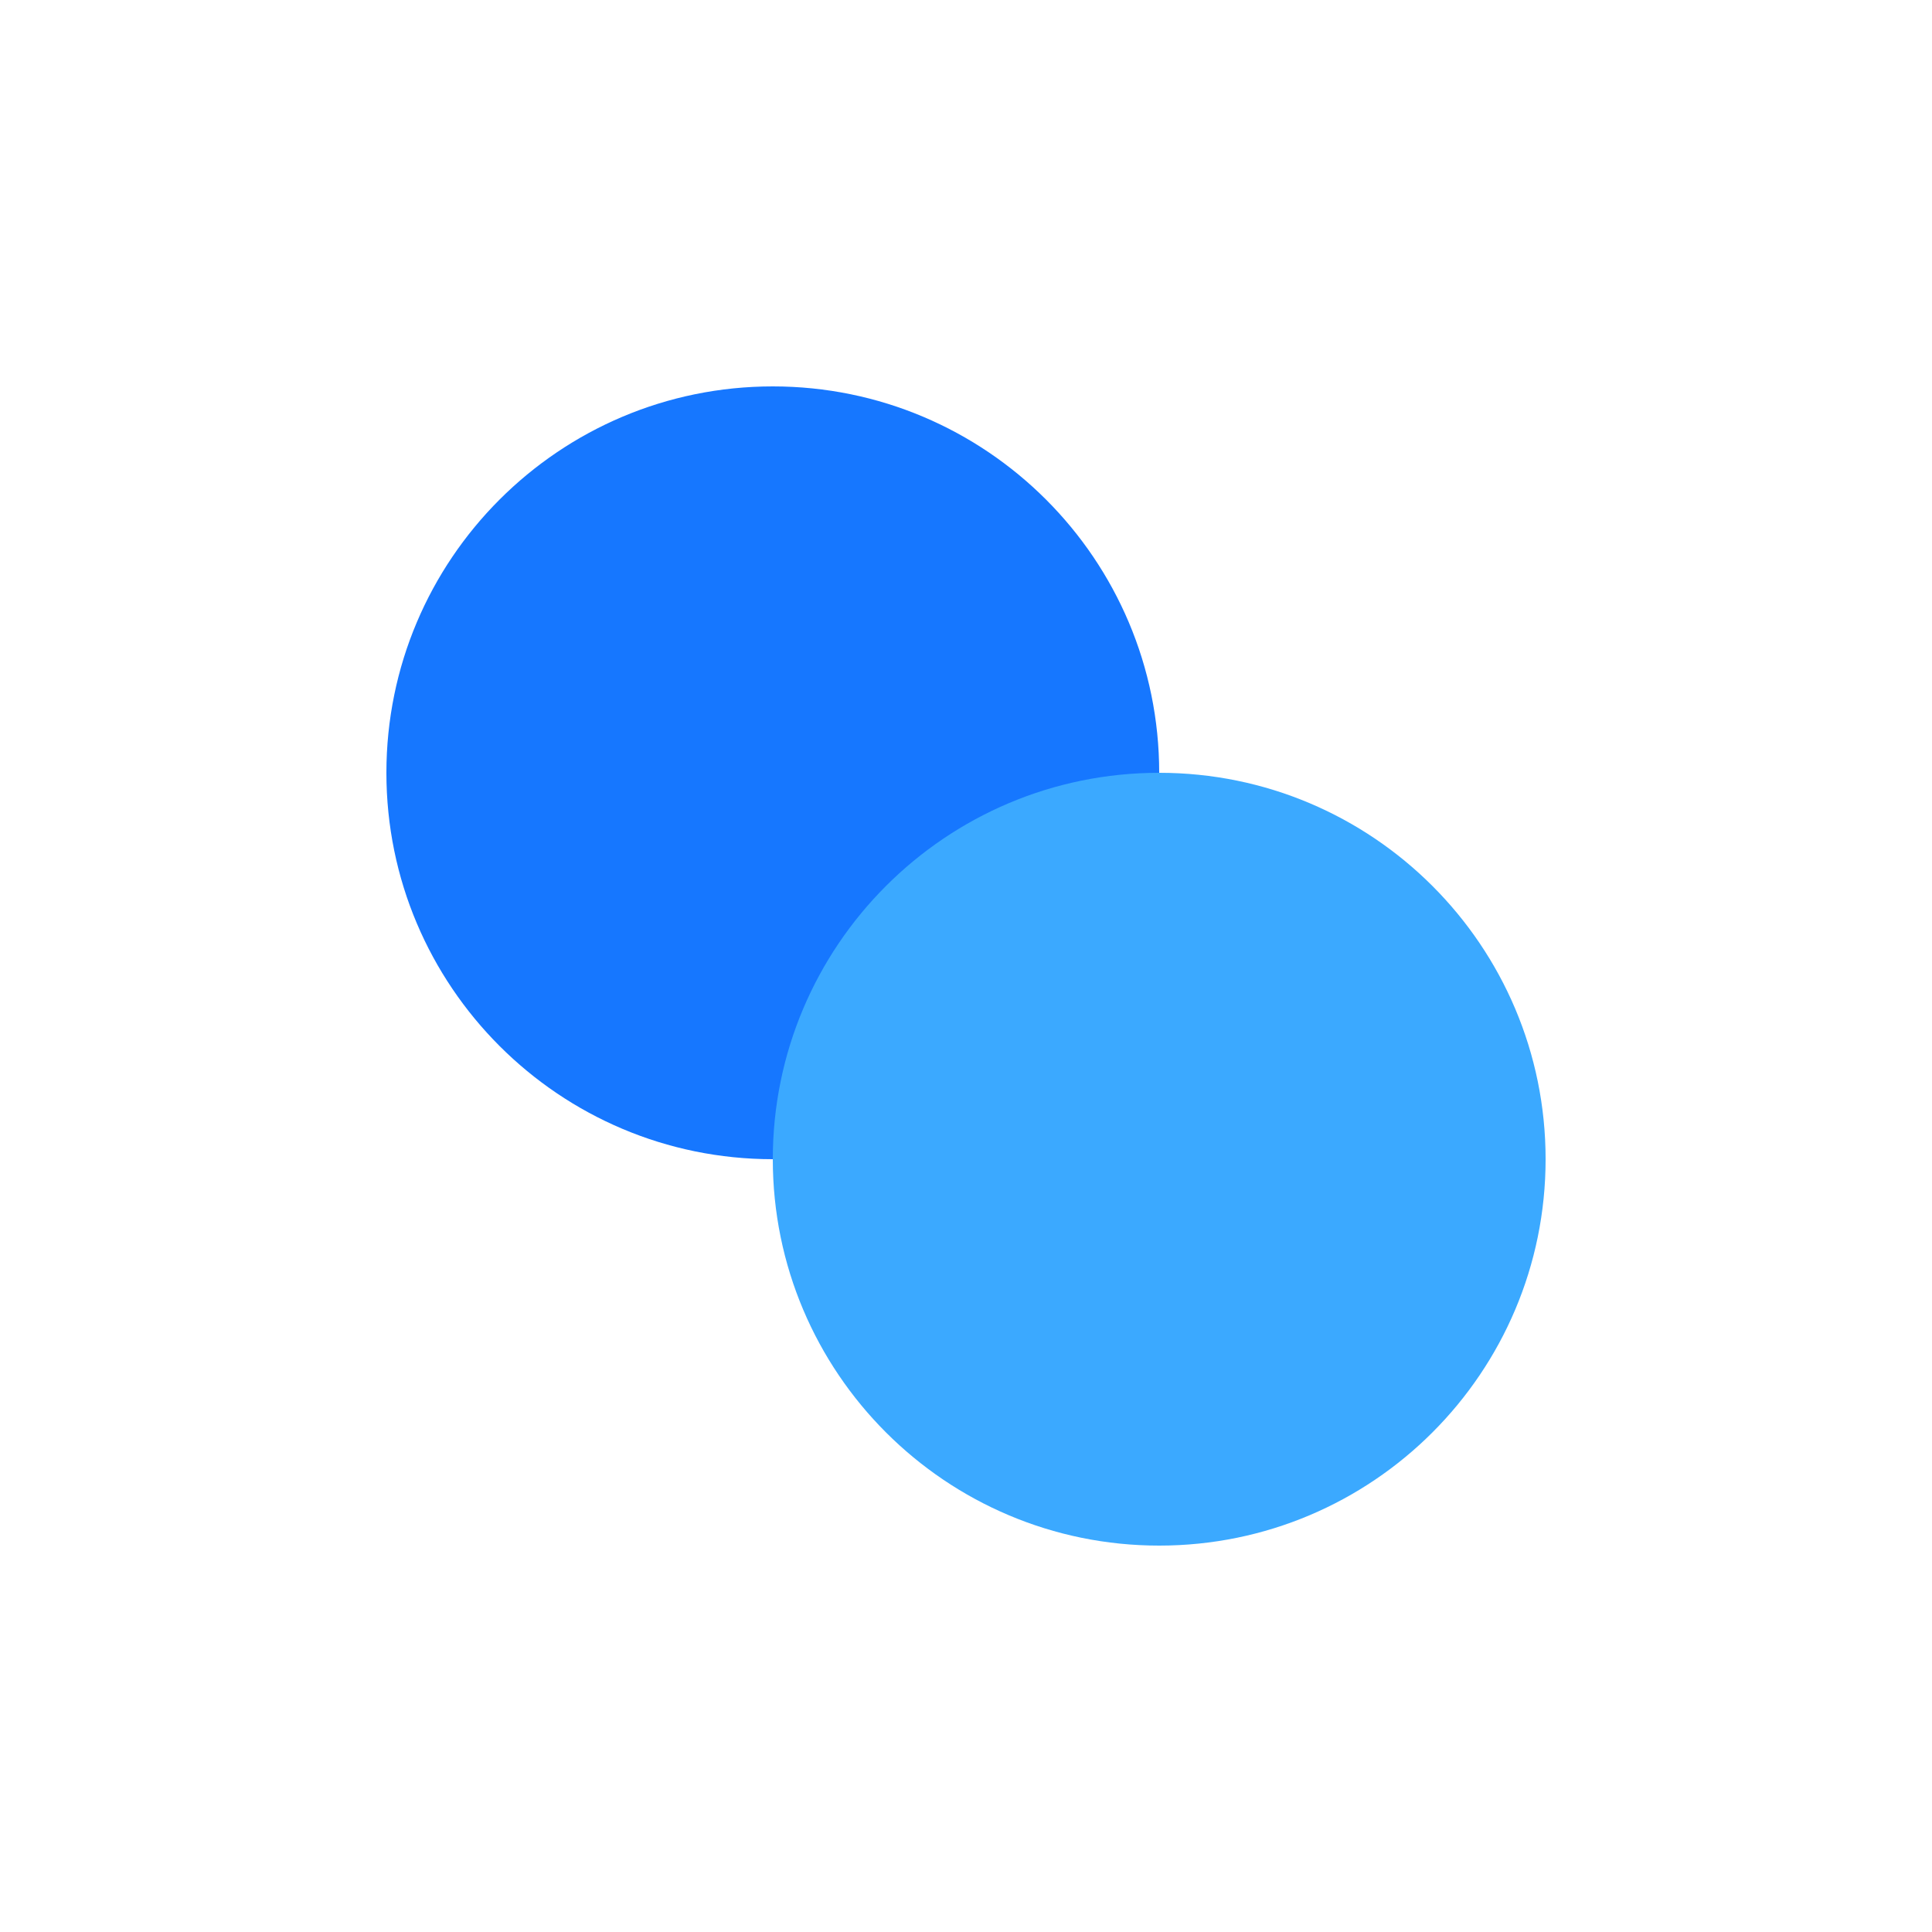
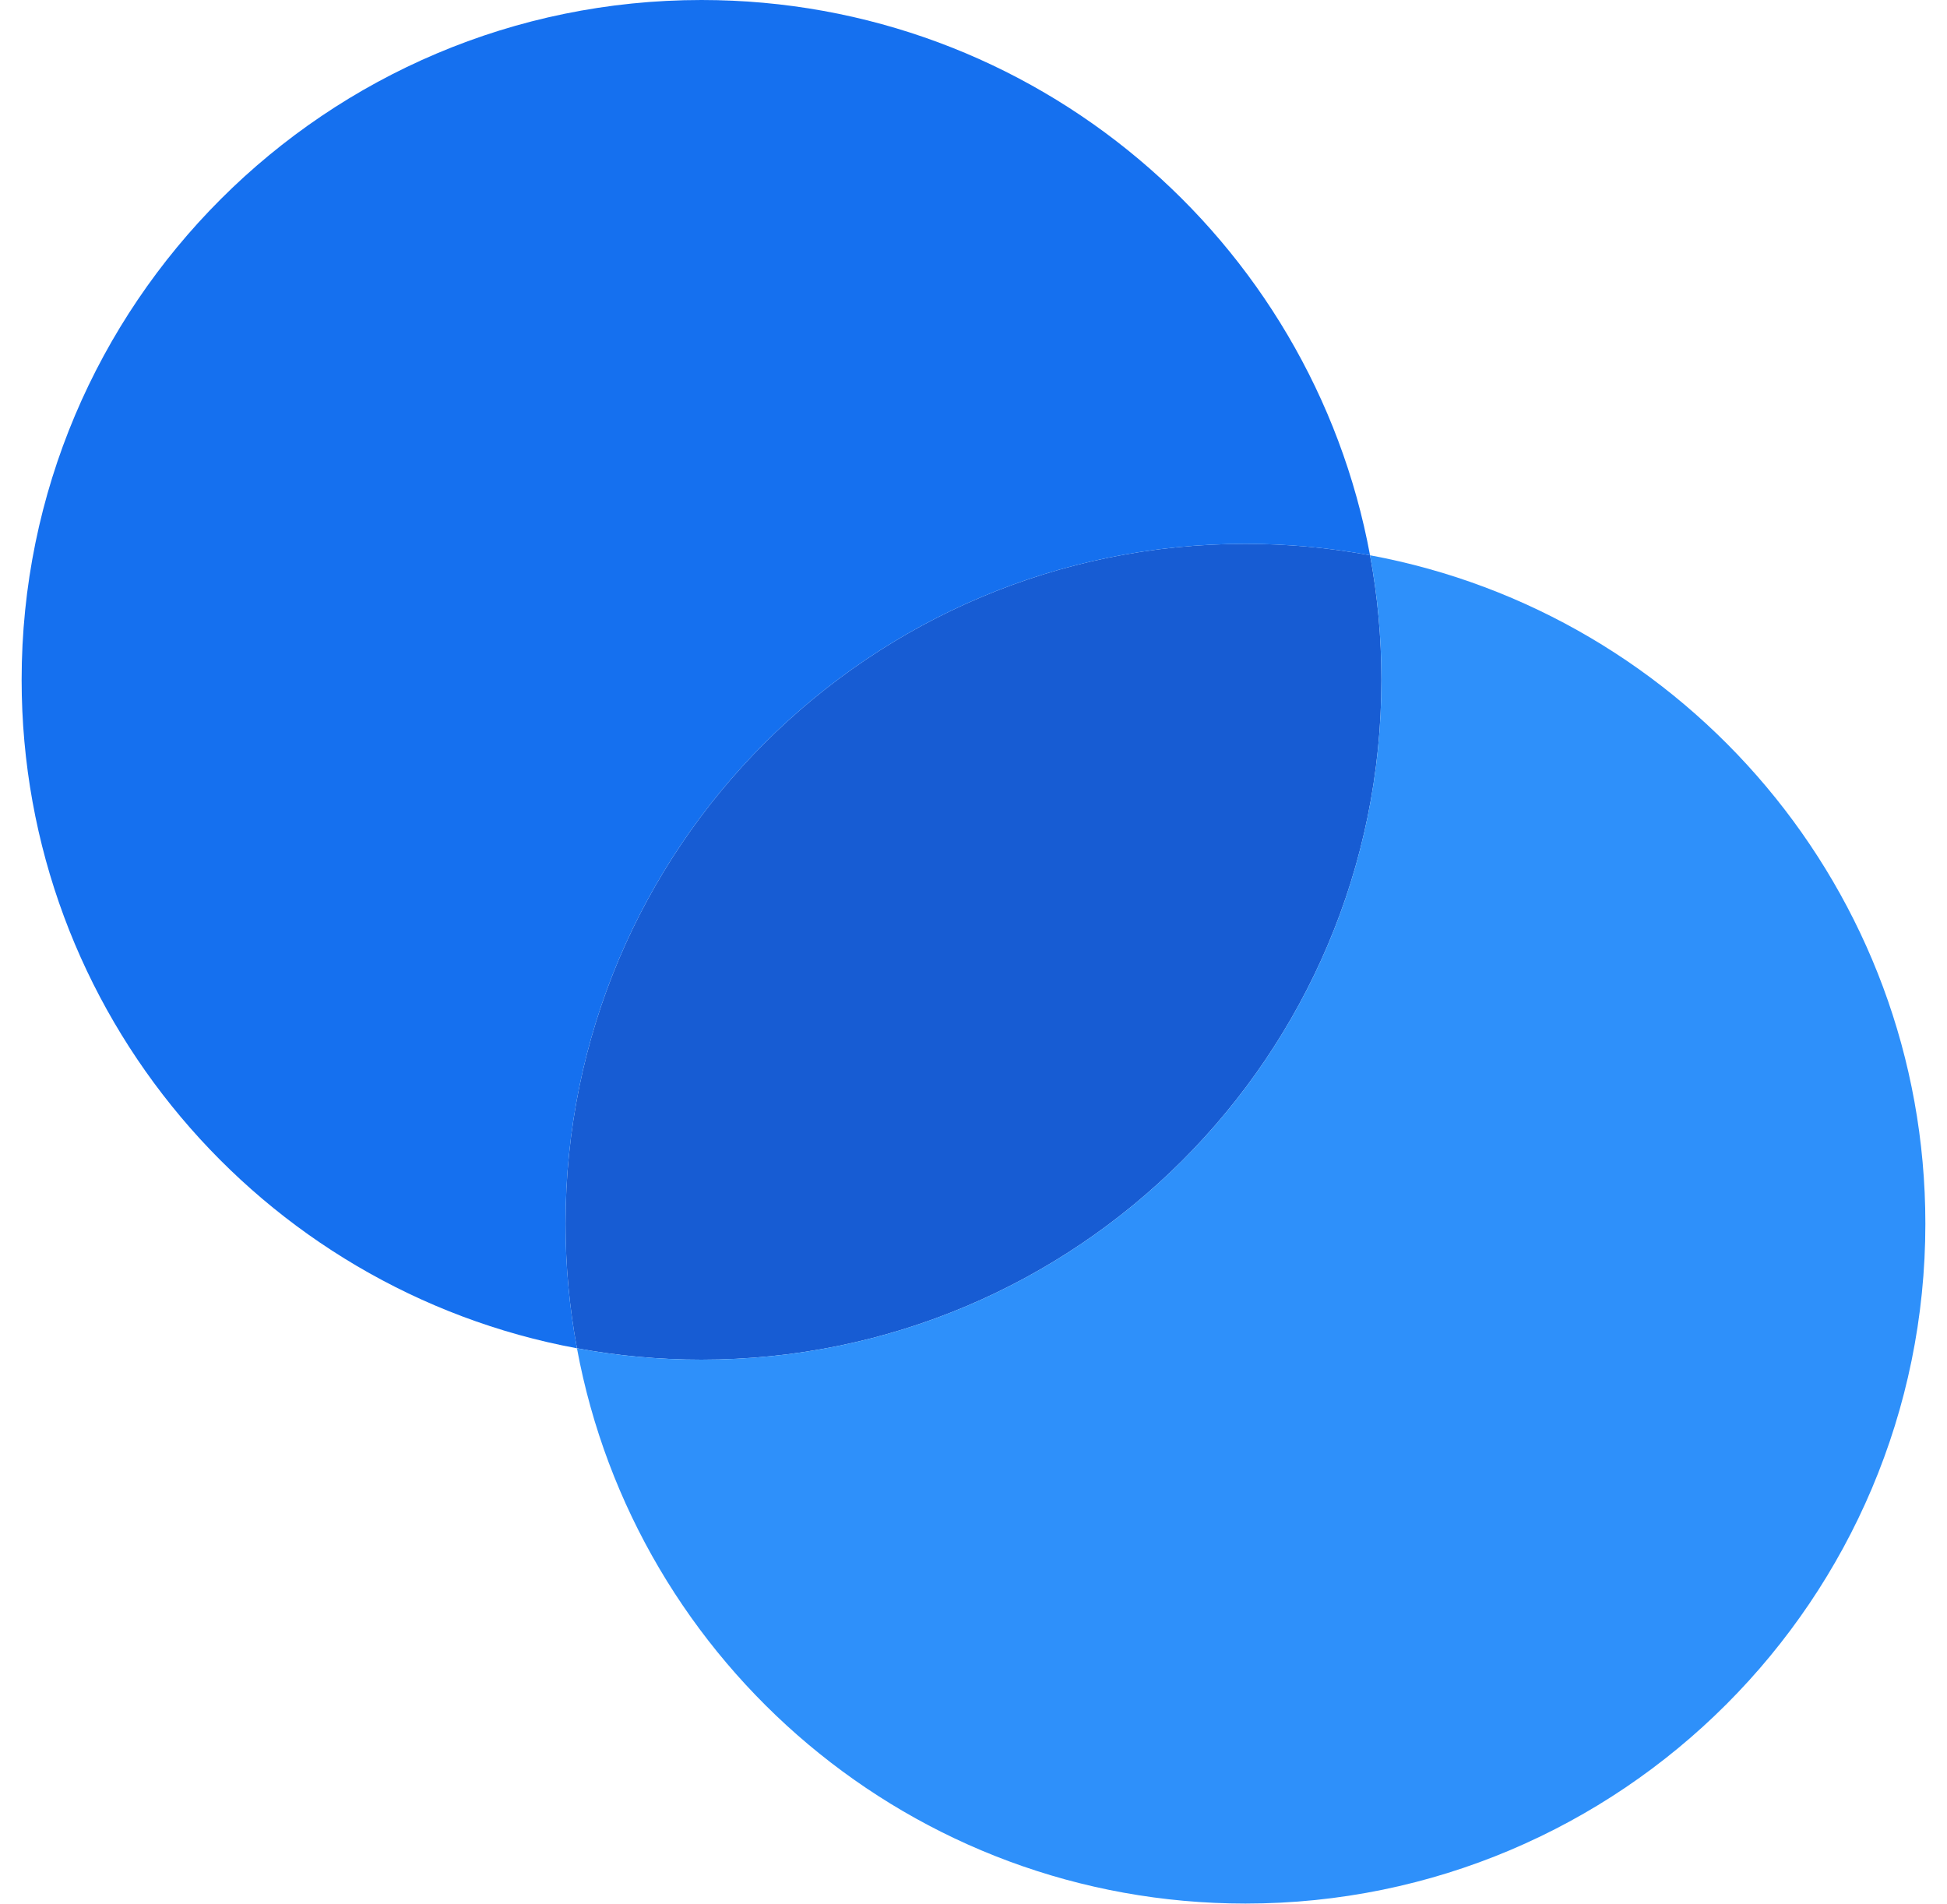
- <svg xmlns="http://www.w3.org/2000/svg" width="100" height="100" viewBox="0 0 100 100">
-   <circle cx="40" cy="40" r="20" fill="#1677FF" />
-   <circle cx="60" cy="60" r="20" fill="#3BA9FF" />
+ <svg xmlns="http://www.w3.org/2000/svg" width="45" height="44" viewBox="0 0 45 44" fill="none">
+   <path d="M16.214 31.428C24.893 31.428 31.928 24.393 31.928 15.714C31.928 14.731 31.838 13.768 31.665 12.835C30.732 12.662 29.769 12.571 28.786 12.571C20.107 12.571 13.071 19.607 13.071 28.286C13.071 29.269 13.162 30.232 13.335 31.165C14.268 31.338 15.231 31.428 16.214 31.428Z" fill="#175CD3" />
+   <path fill-rule="evenodd" clip-rule="evenodd" d="M13.335 31.165C6.031 29.813 0.5 23.41 0.5 15.714C0.5 7.036 7.536 0 16.214 0C23.91 0 30.313 5.531 31.665 12.835C30.732 12.662 29.769 12.571 28.786 12.571C20.107 12.571 13.071 19.607 13.071 28.286C13.071 29.269 13.162 30.232 13.335 31.165Z" fill="#1570EF" />
+   <path fill-rule="evenodd" clip-rule="evenodd" d="M16.214 31.428C24.893 31.428 31.928 24.393 31.928 15.714C31.928 14.73 31.838 13.768 31.665 12.835C38.969 14.187 44.5 20.59 44.5 28.285C44.5 36.964 37.464 44 28.786 44C21.09 44 14.687 38.469 13.335 31.165C14.268 31.338 15.231 31.428 16.214 31.428Z" fill="#2E90FA" />
</svg>
